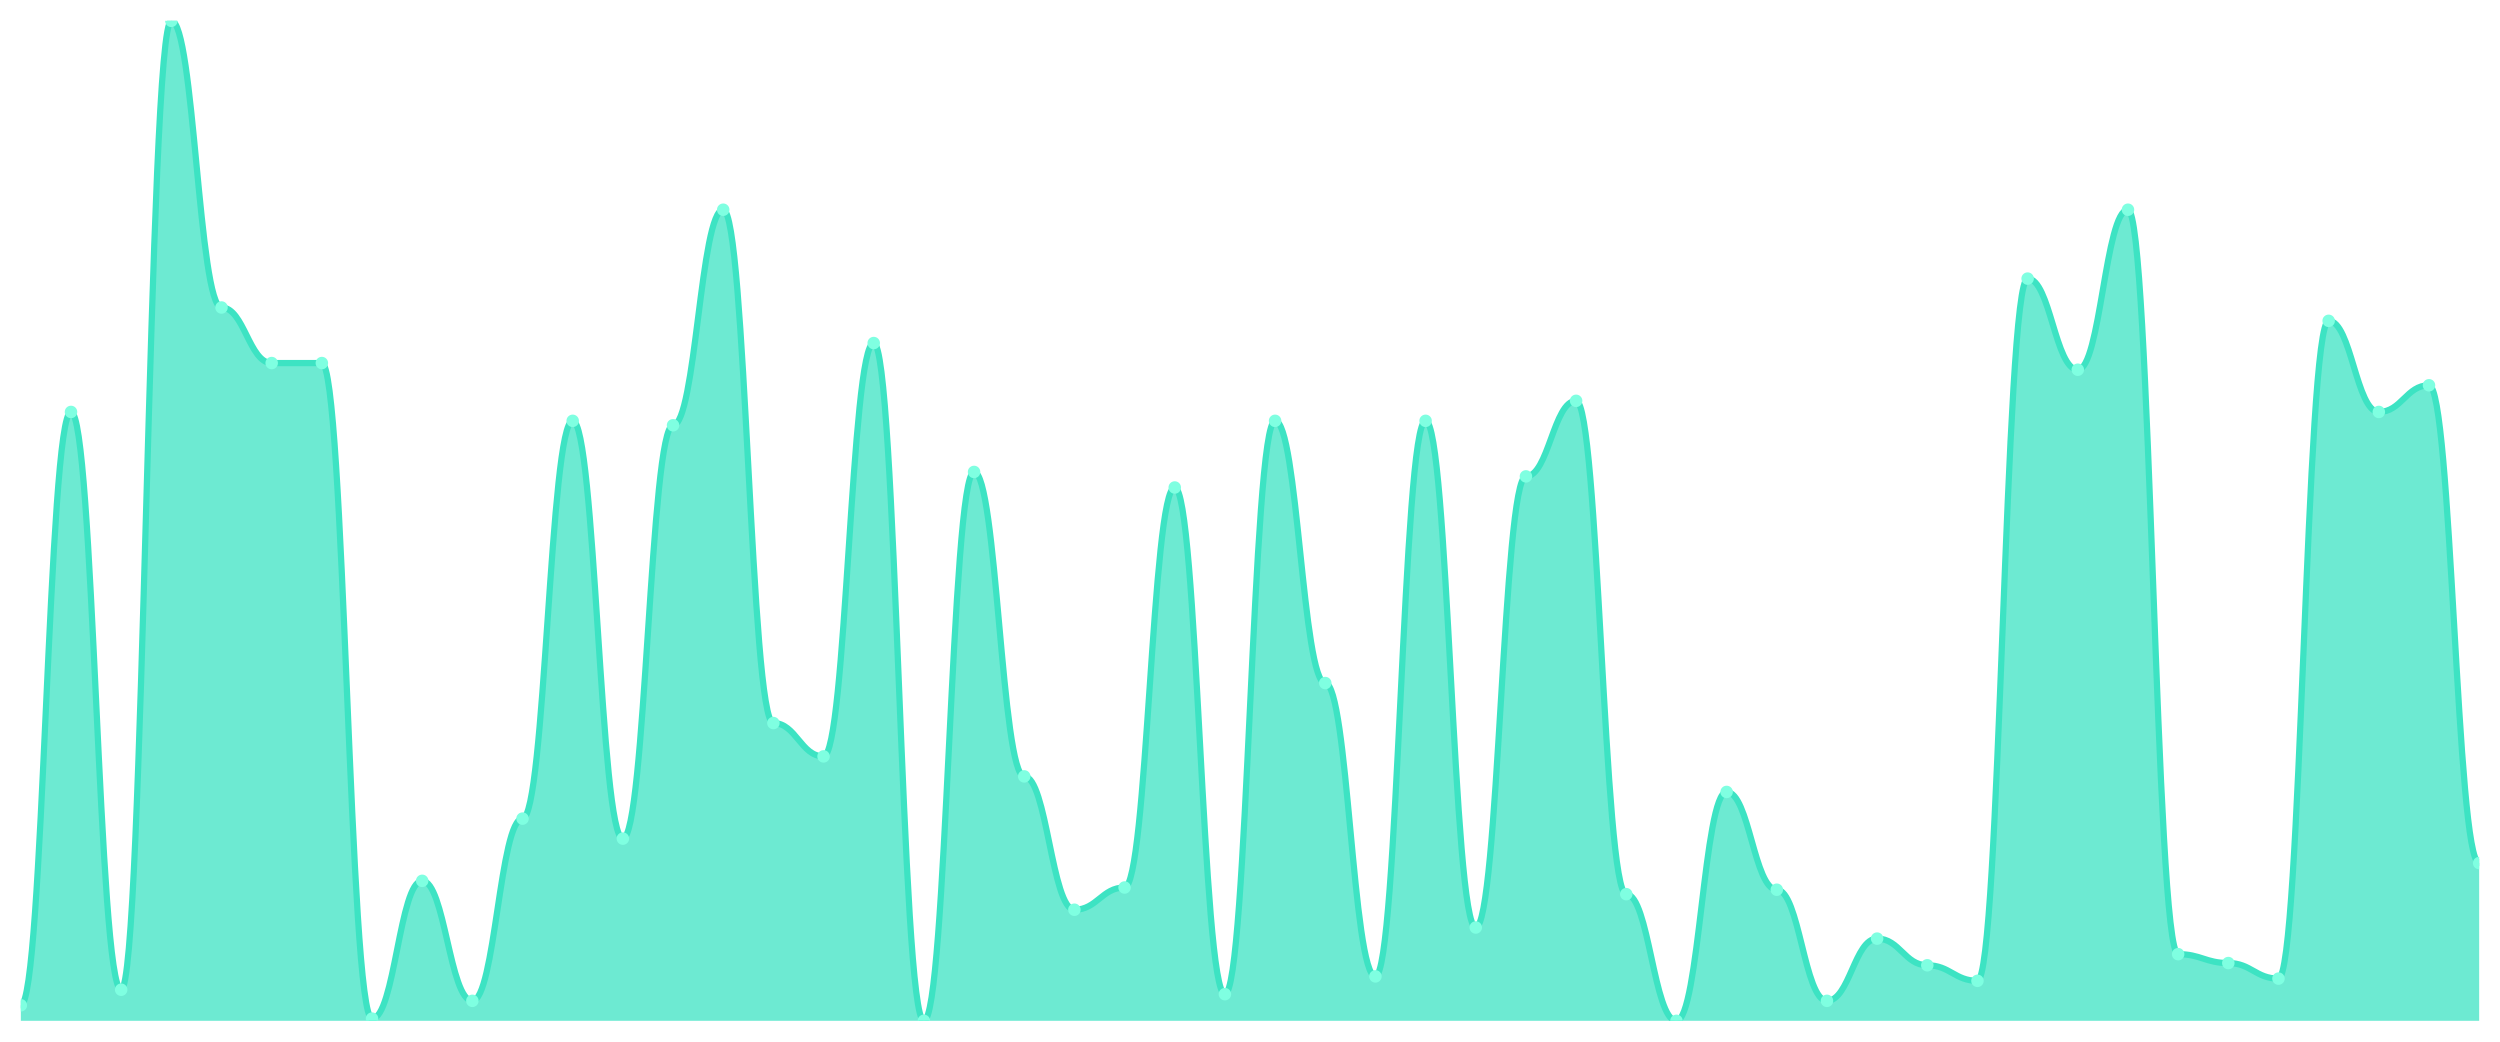
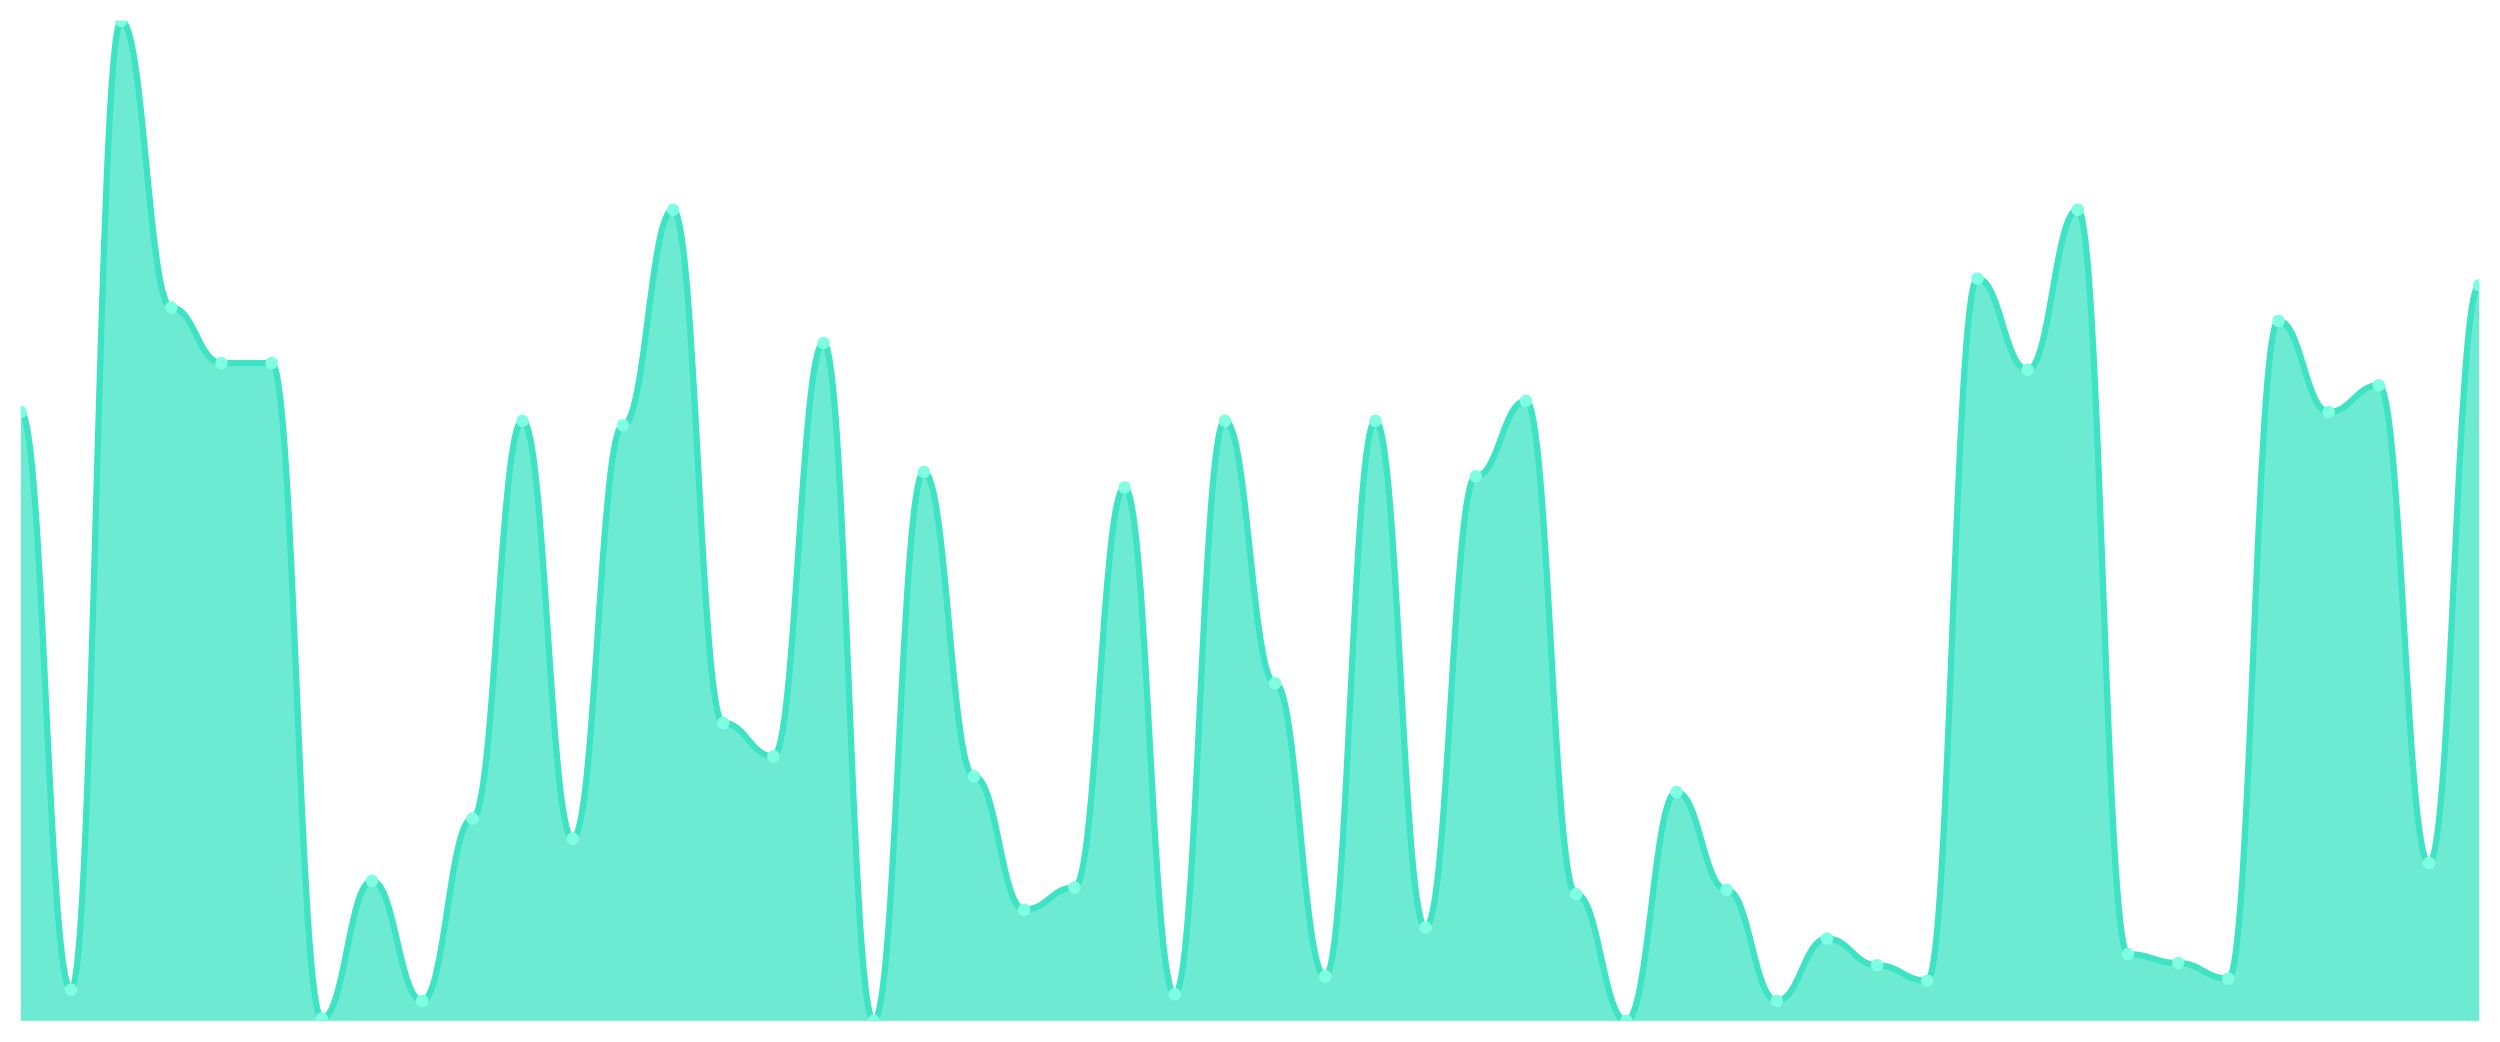
<svg xmlns="http://www.w3.org/2000/svg" viewBox="0 0 1200 500" width="1200" height="500">
  <defs>
    <clipPath id="c">
      <rect x="10" y="10" width="1180" height="480" />
    </clipPath>
  </defs>
  <rect width="1200" height="500" fill="none" />
  <g clip-path="url(#c)">
-     <path d="M 10,490 L 10,482.533 C 20.837,482.533 23.245,197.733 34.082,197.733 C 44.918,197.733 47.327,475.067 58.163,475.067 C 69,475.067 71.408,10 82.245,10 C 93.082,10 95.49,147.6 106.327,147.6 C 117.163,147.6 119.571,174.267 130.408,174.267 C 141.245,174.267 143.653,174.267 154.49,174.267 C 165.327,174.267 167.735,488.933 178.571,488.933 C 189.408,488.933 191.816,422.8 202.653,422.8 C 213.49,422.8 215.898,480.4 226.735,480.4 C 237.571,480.4 239.98,392.933 250.816,392.933 C 261.653,392.933 264.061,202 274.898,202 C 285.735,202 288.143,402.533 298.98,402.533 C 309.816,402.533 312.224,204.133 323.061,204.133 C 333.898,204.133 336.306,100.667 347.143,100.667 C 357.98,100.667 360.388,347.067 371.224,347.067 C 382.061,347.067 384.469,363.067 395.306,363.067 C 406.143,363.067 408.551,164.667 419.388,164.667 C 430.224,164.667 432.633,490 443.469,490 C 454.306,490 456.714,226.533 467.551,226.533 C 478.388,226.533 480.796,372.667 491.633,372.667 C 502.469,372.667 504.878,436.667 515.714,436.667 C 526.551,436.667 528.959,426 539.796,426 C 550.633,426 553.041,234 563.878,234 C 574.714,234 577.122,477.2 587.959,477.2 C 598.796,477.2 601.204,202 612.041,202 C 622.878,202 625.286,327.867 636.122,327.867 C 646.959,327.867 649.367,468.667 660.204,468.667 C 671.041,468.667 673.449,202 684.286,202 C 695.122,202 697.531,445.2 708.367,445.2 C 719.204,445.2 721.612,228.667 732.449,228.667 C 743.286,228.667 745.694,192.4 756.531,192.4 C 767.367,192.4 769.776,429.2 780.612,429.2 C 791.449,429.2 793.857,490 804.694,490 C 815.531,490 817.939,380.133 828.776,380.133 C 839.612,380.133 842.02,427.067 852.857,427.067 C 863.694,427.067 866.102,480.4 876.939,480.4 C 887.776,480.4 890.184,450.533 901.02,450.533 C 911.857,450.533 914.265,463.333 925.102,463.333 C 935.939,463.333 938.347,470.8 949.184,470.8 C 960.02,470.8 962.429,133.733 973.265,133.733 C 984.102,133.733 986.51,177.467 997.347,177.467 C 1008.184,177.467 1010.592,100.667 1021.429,100.667 C 1032.265,100.667 1034.673,458 1045.51,458 C 1056.347,458 1058.755,462.267 1069.592,462.267 C 1080.429,462.267 1082.837,469.733 1093.673,469.733 C 1104.51,469.733 1106.918,154 1117.755,154 C 1128.592,154 1131,197.733 1141.837,197.733 C 1152.673,197.733 1155.082,184.933 1165.918,184.933 C 1176.755,184.933 1179.163,414.267 1190,414.267 L 1190,490 Z" fill="rgba(61,227,195,0.75)" />
-     <path d="M 10,482.533 C 20.837,482.533 23.245,197.733 34.082,197.733 C 44.918,197.733 47.327,475.067 58.163,475.067 C 69,475.067 71.408,10 82.245,10 C 93.082,10 95.49,147.6 106.327,147.6 C 117.163,147.6 119.571,174.267 130.408,174.267 C 141.245,174.267 143.653,174.267 154.49,174.267 C 165.327,174.267 167.735,488.933 178.571,488.933 C 189.408,488.933 191.816,422.8 202.653,422.8 C 213.49,422.8 215.898,480.4 226.735,480.4 C 237.571,480.4 239.98,392.933 250.816,392.933 C 261.653,392.933 264.061,202 274.898,202 C 285.735,202 288.143,402.533 298.98,402.533 C 309.816,402.533 312.224,204.133 323.061,204.133 C 333.898,204.133 336.306,100.667 347.143,100.667 C 357.98,100.667 360.388,347.067 371.224,347.067 C 382.061,347.067 384.469,363.067 395.306,363.067 C 406.143,363.067 408.551,164.667 419.388,164.667 C 430.224,164.667 432.633,490 443.469,490 C 454.306,490 456.714,226.533 467.551,226.533 C 478.388,226.533 480.796,372.667 491.633,372.667 C 502.469,372.667 504.878,436.667 515.714,436.667 C 526.551,436.667 528.959,426 539.796,426 C 550.633,426 553.041,234 563.878,234 C 574.714,234 577.122,477.2 587.959,477.2 C 598.796,477.2 601.204,202 612.041,202 C 622.878,202 625.286,327.867 636.122,327.867 C 646.959,327.867 649.367,468.667 660.204,468.667 C 671.041,468.667 673.449,202 684.286,202 C 695.122,202 697.531,445.2 708.367,445.2 C 719.204,445.2 721.612,228.667 732.449,228.667 C 743.286,228.667 745.694,192.4 756.531,192.4 C 767.367,192.4 769.776,429.2 780.612,429.2 C 791.449,429.2 793.857,490 804.694,490 C 815.531,490 817.939,380.133 828.776,380.133 C 839.612,380.133 842.02,427.067 852.857,427.067 C 863.694,427.067 866.102,480.4 876.939,480.4 C 887.776,480.4 890.184,450.533 901.02,450.533 C 911.857,450.533 914.265,463.333 925.102,463.333 C 935.939,463.333 938.347,470.8 949.184,470.8 C 960.02,470.8 962.429,133.733 973.265,133.733 C 984.102,133.733 986.51,177.467 997.347,177.467 C 1008.184,177.467 1010.592,100.667 1021.429,100.667 C 1032.265,100.667 1034.673,458 1045.51,458 C 1056.347,458 1058.755,462.267 1069.592,462.267 C 1080.429,462.267 1082.837,469.733 1093.673,469.733 C 1104.51,469.733 1106.918,154 1117.755,154 C 1128.592,154 1131,197.733 1141.837,197.733 C 1152.673,197.733 1155.082,184.933 1165.918,184.933 C 1176.755,184.933 1179.163,414.267 1190,414.267" fill="none" stroke="#3de3c3" stroke-width="3" stroke-linecap="round" stroke-linejoin="round" />
-     <circle cx="10" cy="482.533" r="3" fill="#7fffe1" />
-     <circle cx="34.082" cy="197.733" r="3" fill="#7fffe1" />
-     <circle cx="58.163" cy="475.067" r="3" fill="#7fffe1" />
-     <circle cx="82.245" cy="10" r="3" fill="#7fffe1" />
-     <circle cx="106.327" cy="147.6" r="3" fill="#7fffe1" />
+     <path d="M 10,490 L 10,197.733 C 20.837,197.733 23.245,475.067 34.082,475.067 C 44.918,475.067 47.327,10 58.163,10 C 69,10 71.408,147.6 82.245,147.6 C 93.082,147.6 95.49,174.267 106.327,174.267 C 117.163,174.267 119.571,174.267 130.408,174.267 C 141.245,174.267 143.653,488.933 154.49,488.933 C 165.327,488.933 167.735,422.8 178.571,422.8 C 189.408,422.8 191.816,480.4 202.653,480.4 C 213.49,480.4 215.898,392.933 226.735,392.933 C 237.571,392.933 239.98,202 250.816,202 C 261.653,202 264.061,402.533 274.898,402.533 C 285.735,402.533 288.143,204.133 298.98,204.133 C 309.816,204.133 312.224,100.667 323.061,100.667 C 333.898,100.667 336.306,347.067 347.143,347.067 C 357.98,347.067 360.388,363.067 371.224,363.067 C 382.061,363.067 384.469,164.667 395.306,164.667 C 406.143,164.667 408.551,490 419.388,490 C 430.224,490 432.633,226.533 443.469,226.533 C 454.306,226.533 456.714,372.667 467.551,372.667 C 478.388,372.667 480.796,436.667 491.633,436.667 C 502.469,436.667 504.878,426 515.714,426 C 526.551,426 528.959,234 539.796,234 C 550.633,234 553.041,477.2 563.878,477.2 C 574.714,477.2 577.122,202 587.959,202 C 598.796,202 601.204,327.867 612.041,327.867 C 622.878,327.867 625.286,468.667 636.122,468.667 C 646.959,468.667 649.367,202 660.204,202 C 671.041,202 673.449,445.2 684.286,445.2 C 695.122,445.2 697.531,228.667 708.367,228.667 C 719.204,228.667 721.612,192.4 732.449,192.4 C 743.286,192.4 745.694,429.2 756.531,429.2 C 767.367,429.2 769.776,490 780.612,490 C 791.449,490 793.857,380.133 804.694,380.133 C 815.531,380.133 817.939,427.067 828.776,427.067 C 839.612,427.067 842.02,480.4 852.857,480.4 C 863.694,480.4 866.102,450.533 876.939,450.533 C 887.776,450.533 890.184,463.333 901.02,463.333 C 911.857,463.333 914.265,470.8 925.102,470.8 C 935.939,470.8 938.347,133.733 949.184,133.733 C 960.02,133.733 962.429,177.467 973.265,177.467 C 984.102,177.467 986.51,100.667 997.347,100.667 C 1008.184,100.667 1010.592,458 1021.429,458 C 1032.265,458 1034.673,462.267 1045.51,462.267 C 1056.347,462.267 1058.755,469.733 1069.592,469.733 C 1080.429,469.733 1082.837,154 1093.673,154 C 1104.51,154 1106.918,197.733 1117.755,197.733 C 1128.592,197.733 1131,184.933 1141.837,184.933 C 1152.673,184.933 1155.082,414.267 1165.918,414.267 C 1176.755,414.267 1179.163,136.933 1190,136.933 L 1190,490 Z" fill="rgba(61,227,195,0.75)" />
+     <path d="M 10,197.733 C 20.837,197.733 23.245,475.067 34.082,475.067 C 44.918,475.067 47.327,10 58.163,10 C 69,10 71.408,147.6 82.245,147.6 C 93.082,147.6 95.49,174.267 106.327,174.267 C 117.163,174.267 119.571,174.267 130.408,174.267 C 141.245,174.267 143.653,488.933 154.49,488.933 C 165.327,488.933 167.735,422.8 178.571,422.8 C 189.408,422.8 191.816,480.4 202.653,480.4 C 213.49,480.4 215.898,392.933 226.735,392.933 C 237.571,392.933 239.98,202 250.816,202 C 261.653,202 264.061,402.533 274.898,402.533 C 285.735,402.533 288.143,204.133 298.98,204.133 C 309.816,204.133 312.224,100.667 323.061,100.667 C 333.898,100.667 336.306,347.067 347.143,347.067 C 357.98,347.067 360.388,363.067 371.224,363.067 C 382.061,363.067 384.469,164.667 395.306,164.667 C 406.143,164.667 408.551,490 419.388,490 C 430.224,490 432.633,226.533 443.469,226.533 C 454.306,226.533 456.714,372.667 467.551,372.667 C 478.388,372.667 480.796,436.667 491.633,436.667 C 502.469,436.667 504.878,426 515.714,426 C 526.551,426 528.959,234 539.796,234 C 550.633,234 553.041,477.2 563.878,477.2 C 574.714,477.2 577.122,202 587.959,202 C 598.796,202 601.204,327.867 612.041,327.867 C 622.878,327.867 625.286,468.667 636.122,468.667 C 646.959,468.667 649.367,202 660.204,202 C 671.041,202 673.449,445.2 684.286,445.2 C 695.122,445.2 697.531,228.667 708.367,228.667 C 719.204,228.667 721.612,192.4 732.449,192.4 C 743.286,192.4 745.694,429.2 756.531,429.2 C 767.367,429.2 769.776,490 780.612,490 C 791.449,490 793.857,380.133 804.694,380.133 C 815.531,380.133 817.939,427.067 828.776,427.067 C 839.612,427.067 842.02,480.4 852.857,480.4 C 863.694,480.4 866.102,450.533 876.939,450.533 C 887.776,450.533 890.184,463.333 901.02,463.333 C 911.857,463.333 914.265,470.8 925.102,470.8 C 935.939,470.8 938.347,133.733 949.184,133.733 C 960.02,133.733 962.429,177.467 973.265,177.467 C 984.102,177.467 986.51,100.667 997.347,100.667 C 1008.184,100.667 1010.592,458 1021.429,458 C 1032.265,458 1034.673,462.267 1045.51,462.267 C 1056.347,462.267 1058.755,469.733 1069.592,469.733 C 1080.429,469.733 1082.837,154 1093.673,154 C 1104.51,154 1106.918,197.733 1117.755,197.733 C 1128.592,197.733 1131,184.933 1141.837,184.933 C 1152.673,184.933 1155.082,414.267 1165.918,414.267 C 1176.755,414.267 1179.163,136.933 1190,136.933" fill="none" stroke="#3de3c3" stroke-width="3" stroke-linecap="round" stroke-linejoin="round" />
+     <circle cx="10" cy="197.733" r="3" fill="#7fffe1" />
+     <circle cx="34.082" cy="475.067" r="3" fill="#7fffe1" />
+     <circle cx="58.163" cy="10" r="3" fill="#7fffe1" />
+     <circle cx="82.245" cy="147.6" r="3" fill="#7fffe1" />
+     <circle cx="106.327" cy="174.267" r="3" fill="#7fffe1" />
    <circle cx="130.408" cy="174.267" r="3" fill="#7fffe1" />
-     <circle cx="154.49" cy="174.267" r="3" fill="#7fffe1" />
-     <circle cx="178.571" cy="488.933" r="3" fill="#7fffe1" />
-     <circle cx="202.653" cy="422.8" r="3" fill="#7fffe1" />
-     <circle cx="226.735" cy="480.4" r="3" fill="#7fffe1" />
-     <circle cx="250.816" cy="392.933" r="3" fill="#7fffe1" />
-     <circle cx="274.898" cy="202" r="3" fill="#7fffe1" />
-     <circle cx="298.98" cy="402.533" r="3" fill="#7fffe1" />
-     <circle cx="323.061" cy="204.133" r="3" fill="#7fffe1" />
-     <circle cx="347.143" cy="100.667" r="3" fill="#7fffe1" />
-     <circle cx="371.224" cy="347.067" r="3" fill="#7fffe1" />
-     <circle cx="395.306" cy="363.067" r="3" fill="#7fffe1" />
-     <circle cx="419.388" cy="164.667" r="3" fill="#7fffe1" />
-     <circle cx="443.469" cy="490" r="3" fill="#7fffe1" />
-     <circle cx="467.551" cy="226.533" r="3" fill="#7fffe1" />
-     <circle cx="491.633" cy="372.667" r="3" fill="#7fffe1" />
-     <circle cx="515.714" cy="436.667" r="3" fill="#7fffe1" />
-     <circle cx="539.796" cy="426" r="3" fill="#7fffe1" />
-     <circle cx="563.878" cy="234" r="3" fill="#7fffe1" />
-     <circle cx="587.959" cy="477.2" r="3" fill="#7fffe1" />
-     <circle cx="612.041" cy="202" r="3" fill="#7fffe1" />
-     <circle cx="636.122" cy="327.867" r="3" fill="#7fffe1" />
-     <circle cx="660.204" cy="468.667" r="3" fill="#7fffe1" />
-     <circle cx="684.286" cy="202" r="3" fill="#7fffe1" />
-     <circle cx="708.367" cy="445.2" r="3" fill="#7fffe1" />
-     <circle cx="732.449" cy="228.667" r="3" fill="#7fffe1" />
-     <circle cx="756.531" cy="192.4" r="3" fill="#7fffe1" />
-     <circle cx="780.612" cy="429.2" r="3" fill="#7fffe1" />
-     <circle cx="804.694" cy="490" r="3" fill="#7fffe1" />
-     <circle cx="828.776" cy="380.133" r="3" fill="#7fffe1" />
-     <circle cx="852.857" cy="427.067" r="3" fill="#7fffe1" />
-     <circle cx="876.939" cy="480.4" r="3" fill="#7fffe1" />
-     <circle cx="901.02" cy="450.533" r="3" fill="#7fffe1" />
-     <circle cx="925.102" cy="463.333" r="3" fill="#7fffe1" />
-     <circle cx="949.184" cy="470.8" r="3" fill="#7fffe1" />
-     <circle cx="973.265" cy="133.733" r="3" fill="#7fffe1" />
-     <circle cx="997.347" cy="177.467" r="3" fill="#7fffe1" />
-     <circle cx="1021.429" cy="100.667" r="3" fill="#7fffe1" />
-     <circle cx="1045.51" cy="458" r="3" fill="#7fffe1" />
-     <circle cx="1069.592" cy="462.267" r="3" fill="#7fffe1" />
-     <circle cx="1093.673" cy="469.733" r="3" fill="#7fffe1" />
-     <circle cx="1117.755" cy="154" r="3" fill="#7fffe1" />
-     <circle cx="1141.837" cy="197.733" r="3" fill="#7fffe1" />
-     <circle cx="1165.918" cy="184.933" r="3" fill="#7fffe1" />
-     <circle cx="1190" cy="414.267" r="3" fill="#7fffe1" />
+     <circle cx="154.49" cy="488.933" r="3" fill="#7fffe1" />
+     <circle cx="178.571" cy="422.8" r="3" fill="#7fffe1" />
+     <circle cx="202.653" cy="480.4" r="3" fill="#7fffe1" />
+     <circle cx="226.735" cy="392.933" r="3" fill="#7fffe1" />
+     <circle cx="250.816" cy="202" r="3" fill="#7fffe1" />
+     <circle cx="274.898" cy="402.533" r="3" fill="#7fffe1" />
+     <circle cx="298.98" cy="204.133" r="3" fill="#7fffe1" />
+     <circle cx="323.061" cy="100.667" r="3" fill="#7fffe1" />
+     <circle cx="347.143" cy="347.067" r="3" fill="#7fffe1" />
+     <circle cx="371.224" cy="363.067" r="3" fill="#7fffe1" />
+     <circle cx="395.306" cy="164.667" r="3" fill="#7fffe1" />
+     <circle cx="419.388" cy="490" r="3" fill="#7fffe1" />
+     <circle cx="443.469" cy="226.533" r="3" fill="#7fffe1" />
+     <circle cx="467.551" cy="372.667" r="3" fill="#7fffe1" />
+     <circle cx="491.633" cy="436.667" r="3" fill="#7fffe1" />
+     <circle cx="515.714" cy="426" r="3" fill="#7fffe1" />
+     <circle cx="539.796" cy="234" r="3" fill="#7fffe1" />
+     <circle cx="563.878" cy="477.2" r="3" fill="#7fffe1" />
+     <circle cx="587.959" cy="202" r="3" fill="#7fffe1" />
+     <circle cx="612.041" cy="327.867" r="3" fill="#7fffe1" />
+     <circle cx="636.122" cy="468.667" r="3" fill="#7fffe1" />
+     <circle cx="660.204" cy="202" r="3" fill="#7fffe1" />
+     <circle cx="684.286" cy="445.2" r="3" fill="#7fffe1" />
+     <circle cx="708.367" cy="228.667" r="3" fill="#7fffe1" />
+     <circle cx="732.449" cy="192.4" r="3" fill="#7fffe1" />
+     <circle cx="756.531" cy="429.2" r="3" fill="#7fffe1" />
+     <circle cx="780.612" cy="490" r="3" fill="#7fffe1" />
+     <circle cx="804.694" cy="380.133" r="3" fill="#7fffe1" />
+     <circle cx="828.776" cy="427.067" r="3" fill="#7fffe1" />
+     <circle cx="852.857" cy="480.4" r="3" fill="#7fffe1" />
+     <circle cx="876.939" cy="450.533" r="3" fill="#7fffe1" />
+     <circle cx="901.02" cy="463.333" r="3" fill="#7fffe1" />
+     <circle cx="925.102" cy="470.8" r="3" fill="#7fffe1" />
+     <circle cx="949.184" cy="133.733" r="3" fill="#7fffe1" />
+     <circle cx="973.265" cy="177.467" r="3" fill="#7fffe1" />
+     <circle cx="997.347" cy="100.667" r="3" fill="#7fffe1" />
+     <circle cx="1021.429" cy="458" r="3" fill="#7fffe1" />
+     <circle cx="1045.51" cy="462.267" r="3" fill="#7fffe1" />
+     <circle cx="1069.592" cy="469.733" r="3" fill="#7fffe1" />
+     <circle cx="1093.673" cy="154" r="3" fill="#7fffe1" />
+     <circle cx="1117.755" cy="197.733" r="3" fill="#7fffe1" />
+     <circle cx="1141.837" cy="184.933" r="3" fill="#7fffe1" />
+     <circle cx="1165.918" cy="414.267" r="3" fill="#7fffe1" />
+     <circle cx="1190" cy="136.933" r="3" fill="#7fffe1" />
  </g>
</svg>
